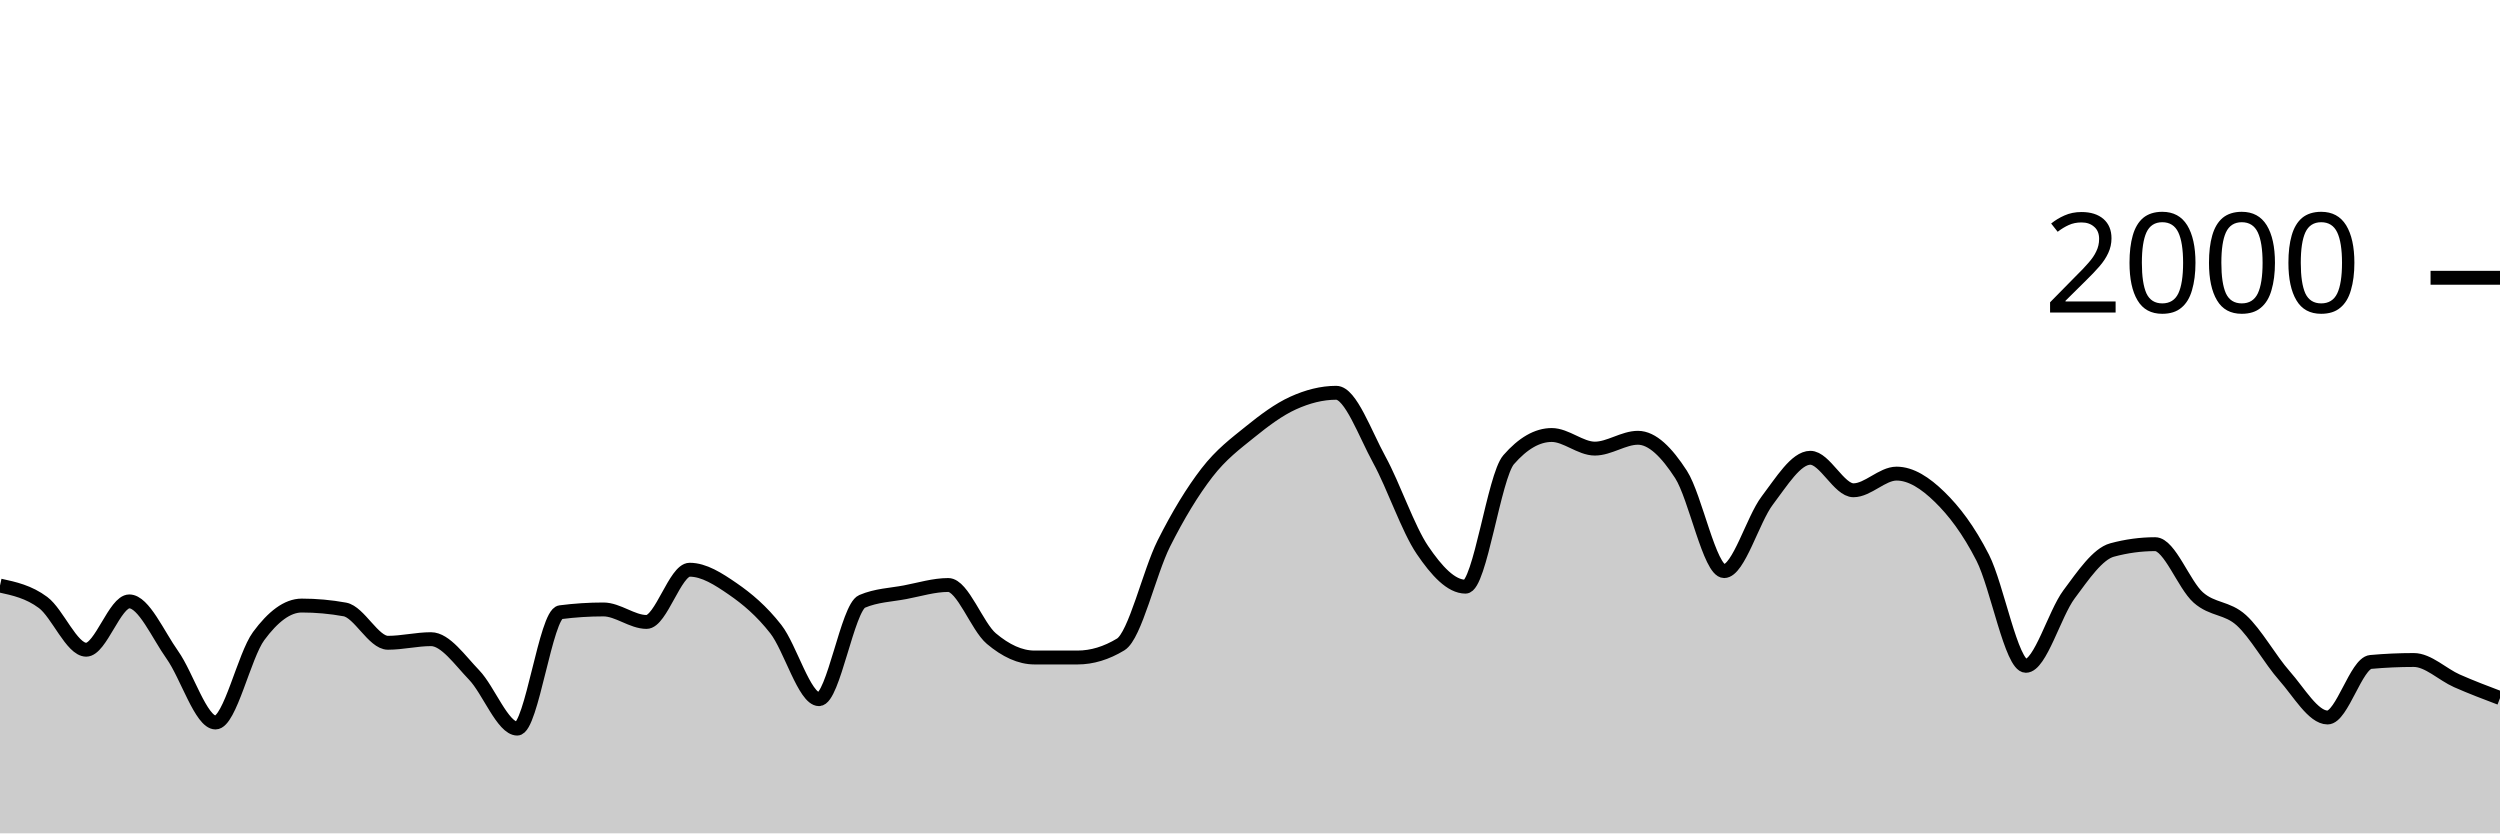
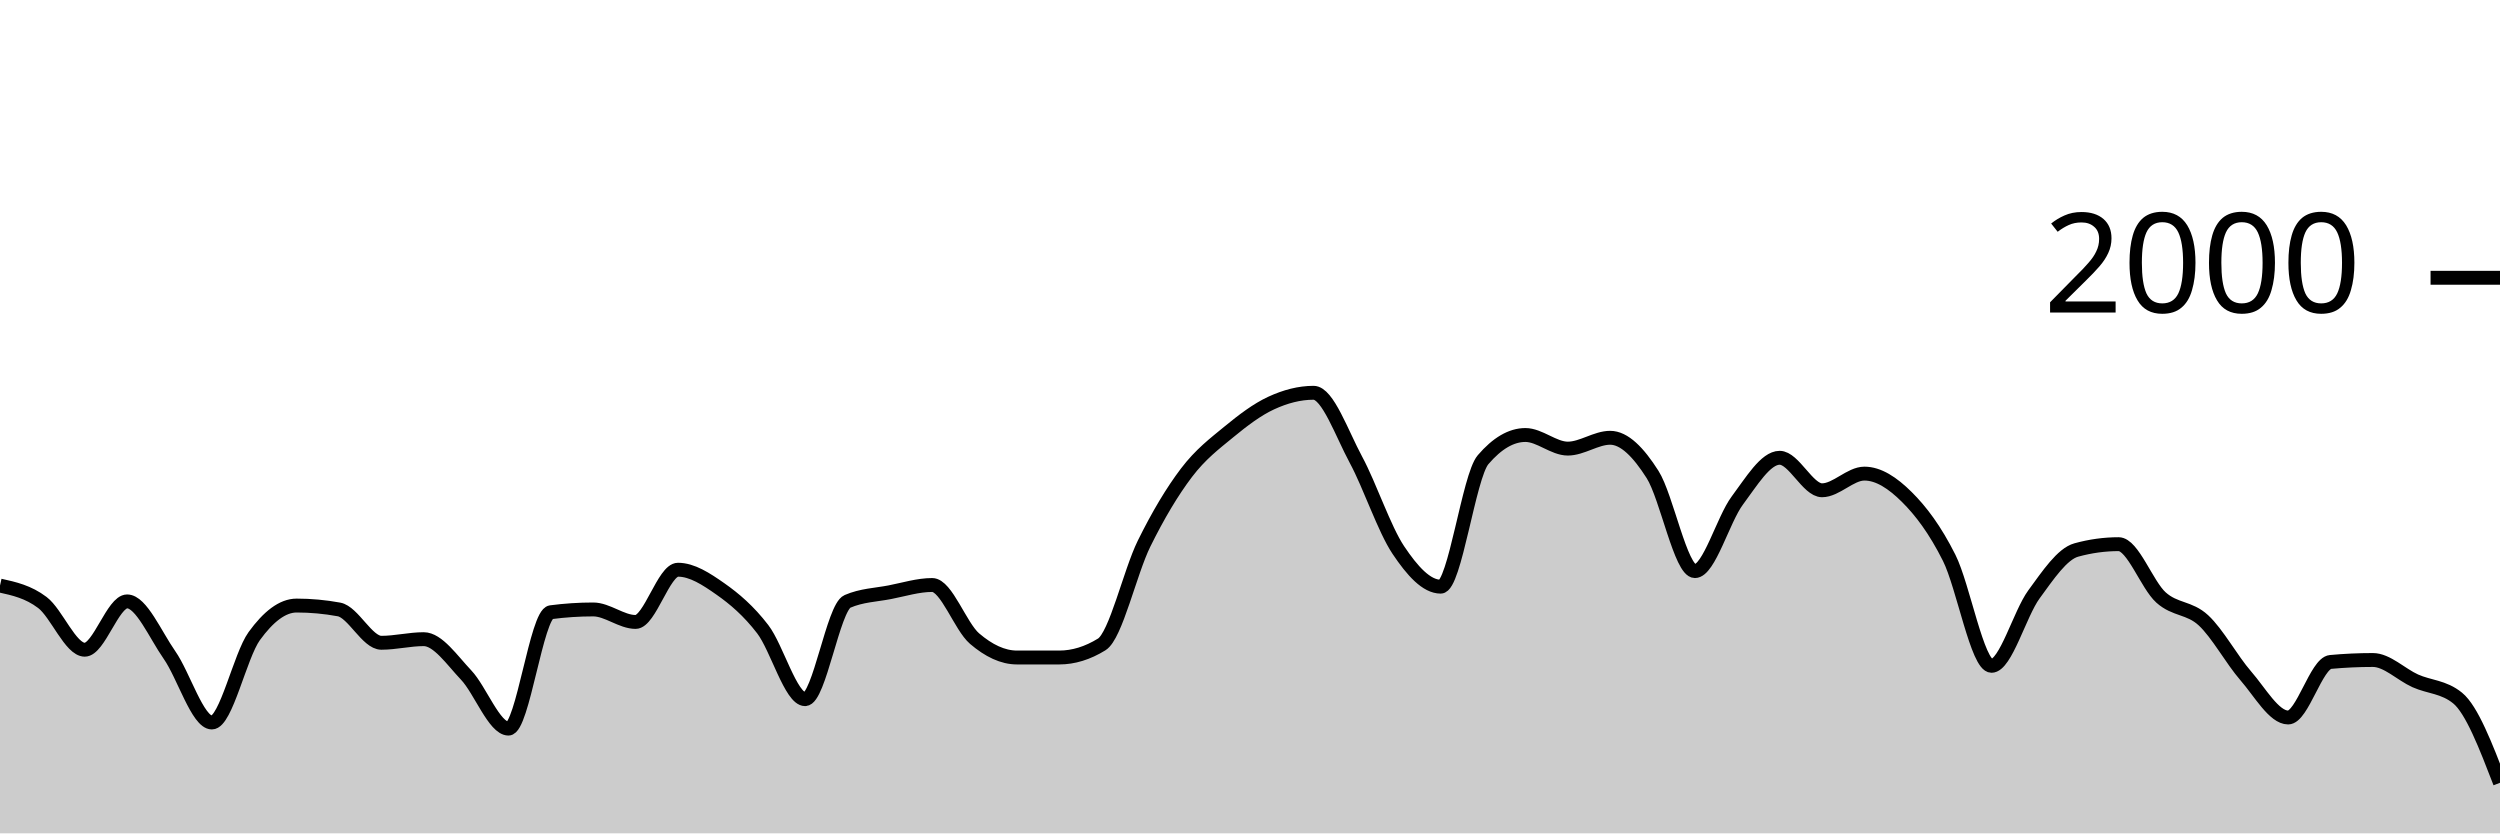
<svg xmlns="http://www.w3.org/2000/svg" viewBox="0 0 180 60">
  <g transform="translate(0,20)">
-     <path class="area" fill="rgba(0, 0, 0, 0.2)" d="M0,22.16C1.034,22.385,2.069,22.61,3.103,23.38C4.138,24.15,5.172,26.78,6.207,26.78C7.241,26.78,8.276,23.3,9.31,23.3C10.345,23.3,11.379,25.707,12.414,27.16C13.448,28.613,14.483,32.02,15.517,32.02C16.552,32.02,17.586,27.203,18.621,25.8C19.655,24.397,20.69,23.6,21.724,23.6C22.759,23.6,23.793,23.693,24.828,23.88C25.862,24.067,26.897,26.28,27.931,26.28C28.966,26.28,30,26.02,31.034,26.02C32.069,26.02,33.103,27.527,34.138,28.6C35.172,29.673,36.207,32.46,37.241,32.46C38.276,32.46,39.31,24.213,40.345,24.08C41.379,23.947,42.414,23.88,43.448,23.88C44.483,23.88,45.517,24.78,46.552,24.78C47.586,24.78,48.621,21.02,49.655,21.02C50.69,21.02,51.724,21.687,52.759,22.4C53.793,23.113,54.828,23.977,55.862,25.3C56.897,26.623,57.931,30.34,58.966,30.34C60,30.34,61.034,23.74,62.069,23.3C63.103,22.86,64.138,22.837,65.172,22.64C66.207,22.443,67.241,22.12,68.276,22.12C69.31,22.12,70.345,25.11,71.379,25.98C72.414,26.85,73.448,27.34,74.483,27.34C75.517,27.34,76.552,27.34,77.586,27.34C78.621,27.34,79.655,27.027,80.69,26.4C81.724,25.773,82.759,21.2,83.793,19.14C84.828,17.08,85.862,15.38,86.897,14.04C87.931,12.7,88.966,11.937,90,11.1C91.034,10.263,92.069,9.49,93.103,9.02C94.138,8.55,95.172,8.28,96.207,8.28C97.241,8.28,98.276,11.213,99.31,13.1C100.345,14.987,101.379,18.077,102.414,19.6C103.448,21.123,104.483,22.24,105.517,22.24C106.552,22.24,107.586,14.287,108.621,13.1C109.655,11.913,110.69,11.32,111.724,11.32C112.759,11.32,113.793,12.3,114.828,12.3C115.862,12.3,116.897,11.52,117.931,11.52C118.966,11.52,120,12.56,121.034,14.16C122.069,15.76,123.103,21.12,124.138,21.12C125.172,21.12,126.207,17.4,127.241,16.04C128.276,14.68,129.31,12.96,130.345,12.96C131.379,12.96,132.414,15.3,133.448,15.3C134.483,15.3,135.517,14.1,136.552,14.1C137.586,14.1,138.621,14.77,139.655,15.78C140.69,16.79,141.724,18.133,142.759,20.16C143.793,22.187,144.828,27.94,145.862,27.94C146.897,27.94,147.931,24.19,148.966,22.8C150,21.41,151.034,19.88,152.069,19.6C153.103,19.32,154.138,19.18,155.172,19.18C156.207,19.18,157.241,22.107,158.276,23.02C159.31,23.933,160.345,23.72,161.379,24.66C162.414,25.6,163.448,27.493,164.483,28.66C165.517,29.827,166.552,31.66,167.586,31.66C168.621,31.66,169.655,27.753,170.69,27.66C171.724,27.567,172.759,27.52,173.793,27.52C174.828,27.52,175.862,28.563,176.897,29.02C177.931,29.477,178.966,29.868,180,30.26L180,40C178.966,40,177.931,40,176.897,40C175.862,40,174.828,40,173.793,40C172.759,40,171.724,40,170.69,40C169.655,40,168.621,40,167.586,40C166.552,40,165.517,40,164.483,40C163.448,40,162.414,40,161.379,40C160.345,40,159.31,40,158.276,40C157.241,40,156.207,40,155.172,40C154.138,40,153.103,40,152.069,40C151.034,40,150,40,148.966,40C147.931,40,146.897,40,145.862,40C144.828,40,143.793,40,142.759,40C141.724,40,140.69,40,139.655,40C138.621,40,137.586,40,136.552,40C135.517,40,134.483,40,133.448,40C132.414,40,131.379,40,130.345,40C129.31,40,128.276,40,127.241,40C126.207,40,125.172,40,124.138,40C123.103,40,122.069,40,121.034,40C120,40,118.966,40,117.931,40C116.897,40,115.862,40,114.828,40C113.793,40,112.759,40,111.724,40C110.69,40,109.655,40,108.621,40C107.586,40,106.552,40,105.517,40C104.483,40,103.448,40,102.414,40C101.379,40,100.345,40,99.31,40C98.276,40,97.241,40,96.207,40C95.172,40,94.138,40,93.103,40C92.069,40,91.034,40,90,40C88.966,40,87.931,40,86.897,40C85.862,40,84.828,40,83.793,40C82.759,40,81.724,40,80.69,40C79.655,40,78.621,40,77.586,40C76.552,40,75.517,40,74.483,40C73.448,40,72.414,40,71.379,40C70.345,40,69.31,40,68.276,40C67.241,40,66.207,40,65.172,40C64.138,40,63.103,40,62.069,40C61.034,40,60,40,58.966,40C57.931,40,56.897,40,55.862,40C54.828,40,53.793,40,52.759,40C51.724,40,50.69,40,49.655,40C48.621,40,47.586,40,46.552,40C45.517,40,44.483,40,43.448,40C42.414,40,41.379,40,40.345,40C39.31,40,38.276,40,37.241,40C36.207,40,35.172,40,34.138,40C33.103,40,32.069,40,31.034,40C30,40,28.966,40,27.931,40C26.897,40,25.862,40,24.828,40C23.793,40,22.759,40,21.724,40C20.69,40,19.655,40,18.621,40C17.586,40,16.552,40,15.517,40C14.483,40,13.448,40,12.414,40C11.379,40,10.345,40,9.31,40C8.276,40,7.241,40,6.207,40C5.172,40,4.138,40,3.103,40C2.069,40,1.034,40,0,40Z" />
-     <path class="line" stroke="black" fill="none" d="M0,22.16C1.034,22.385,2.069,22.61,3.103,23.38C4.138,24.15,5.172,26.78,6.207,26.78C7.241,26.78,8.276,23.3,9.31,23.3C10.345,23.3,11.379,25.707,12.414,27.16C13.448,28.613,14.483,32.02,15.517,32.02C16.552,32.02,17.586,27.203,18.621,25.8C19.655,24.397,20.69,23.6,21.724,23.6C22.759,23.6,23.793,23.693,24.828,23.88C25.862,24.067,26.897,26.28,27.931,26.28C28.966,26.28,30,26.02,31.034,26.02C32.069,26.02,33.103,27.527,34.138,28.6C35.172,29.673,36.207,32.46,37.241,32.46C38.276,32.46,39.31,24.213,40.345,24.08C41.379,23.947,42.414,23.88,43.448,23.88C44.483,23.88,45.517,24.78,46.552,24.78C47.586,24.78,48.621,21.02,49.655,21.02C50.69,21.02,51.724,21.687,52.759,22.4C53.793,23.113,54.828,23.977,55.862,25.3C56.897,26.623,57.931,30.34,58.966,30.34C60,30.34,61.034,23.74,62.069,23.3C63.103,22.86,64.138,22.837,65.172,22.64C66.207,22.443,67.241,22.12,68.276,22.12C69.31,22.12,70.345,25.11,71.379,25.98C72.414,26.85,73.448,27.34,74.483,27.34C75.517,27.34,76.552,27.34,77.586,27.34C78.621,27.34,79.655,27.027,80.69,26.4C81.724,25.773,82.759,21.2,83.793,19.14C84.828,17.08,85.862,15.38,86.897,14.04C87.931,12.7,88.966,11.937,90,11.1C91.034,10.263,92.069,9.49,93.103,9.02C94.138,8.55,95.172,8.28,96.207,8.28C97.241,8.28,98.276,11.213,99.31,13.1C100.345,14.987,101.379,18.077,102.414,19.6C103.448,21.123,104.483,22.24,105.517,22.24C106.552,22.24,107.586,14.287,108.621,13.1C109.655,11.913,110.69,11.32,111.724,11.32C112.759,11.32,113.793,12.3,114.828,12.3C115.862,12.3,116.897,11.52,117.931,11.52C118.966,11.52,120,12.56,121.034,14.16C122.069,15.76,123.103,21.12,124.138,21.12C125.172,21.12,126.207,17.4,127.241,16.04C128.276,14.68,129.31,12.96,130.345,12.96C131.379,12.96,132.414,15.3,133.448,15.3C134.483,15.3,135.517,14.1,136.552,14.1C137.586,14.1,138.621,14.77,139.655,15.78C140.69,16.79,141.724,18.133,142.759,20.16C143.793,22.187,144.828,27.94,145.862,27.94C146.897,27.94,147.931,24.19,148.966,22.8C150,21.41,151.034,19.88,152.069,19.6C153.103,19.32,154.138,19.18,155.172,19.18C156.207,19.18,157.241,22.107,158.276,23.02C159.31,23.933,160.345,23.72,161.379,24.66C162.414,25.6,163.448,27.493,164.483,28.66C165.517,29.827,166.552,31.66,167.586,31.66C168.621,31.66,169.655,27.753,170.69,27.66C171.724,27.567,172.759,27.52,173.793,27.52C174.828,27.52,175.862,28.563,176.897,29.02C177.931,29.477,178.966,29.868,180,30.26" />
+     <path class="area" fill="rgba(0, 0, 0, 0.2)" d="M0,22.16C1.017,22.385,2.034,22.61,3.051,23.38C4.068,24.15,5.085,26.78,6.102,26.78C7.119,26.78,8.136,23.3,9.153,23.3C10.169,23.3,11.186,25.707,12.203,27.16C13.22,28.613,14.237,32.02,15.254,32.02C16.271,32.02,17.288,27.203,18.305,25.8C19.322,24.397,20.339,23.6,21.356,23.6C22.373,23.6,23.39,23.693,24.407,23.88C25.424,24.067,26.441,26.28,27.458,26.28C28.475,26.28,29.492,26.02,30.508,26.02C31.525,26.02,32.542,27.527,33.559,28.6C34.576,29.673,35.593,32.46,36.61,32.46C37.627,32.46,38.644,24.213,39.661,24.08C40.678,23.947,41.695,23.88,42.712,23.88C43.729,23.88,44.746,24.78,45.763,24.78C46.78,24.78,47.797,21.02,48.814,21.02C49.831,21.02,50.847,21.687,51.864,22.4C52.881,23.113,53.898,23.977,54.915,25.3C55.932,26.623,56.949,30.34,57.966,30.34C58.983,30.34,60,23.74,61.017,23.3C62.034,22.86,63.051,22.837,64.068,22.64C65.085,22.443,66.102,22.12,67.119,22.12C68.136,22.12,69.153,25.11,70.169,25.98C71.186,26.85,72.203,27.34,73.22,27.34C74.237,27.34,75.254,27.34,76.271,27.34C77.288,27.34,78.305,27.027,79.322,26.4C80.339,25.773,81.356,21.2,82.373,19.14C83.39,17.08,84.407,15.38,85.424,14.04C86.441,12.7,87.458,11.937,88.475,11.1C89.492,10.263,90.508,9.49,91.525,9.02C92.542,8.55,93.559,8.28,94.576,8.28C95.593,8.28,96.61,11.213,97.627,13.1C98.644,14.987,99.661,18.077,100.678,19.6C101.695,21.123,102.712,22.24,103.729,22.24C104.746,22.24,105.763,14.287,106.78,13.1C107.797,11.913,108.814,11.32,109.831,11.32C110.847,11.32,111.864,12.3,112.881,12.3C113.898,12.3,114.915,11.52,115.932,11.52C116.949,11.52,117.966,12.56,118.983,14.16C120,15.76,121.017,21.12,122.034,21.12C123.051,21.12,124.068,17.4,125.085,16.04C126.102,14.68,127.119,12.96,128.136,12.96C129.153,12.96,130.169,15.3,131.186,15.3C132.203,15.3,133.22,14.1,134.237,14.1C135.254,14.1,136.271,14.77,137.288,15.78C138.305,16.79,139.322,18.133,140.339,20.16C141.356,22.187,142.373,27.94,143.39,27.94C144.407,27.94,145.424,24.19,146.441,22.8C147.458,21.41,148.475,19.88,149.492,19.6C150.508,19.32,151.525,19.18,152.542,19.18C153.559,19.18,154.576,22.107,155.593,23.02C156.61,23.933,157.627,23.72,158.644,24.66C159.661,25.6,160.678,27.493,161.695,28.66C162.712,29.827,163.729,31.66,164.746,31.66C165.763,31.66,166.78,27.753,167.797,27.66C168.814,27.567,169.831,27.52,170.847,27.52C171.864,27.52,172.881,28.563,173.898,29.02C174.915,29.477,175.932,29.433,176.949,30.26C177.966,31.087,178.983,33.723,180,36.36L180,40C178.983,40,177.966,40,176.949,40C175.932,40,174.915,40,173.898,40C172.881,40,171.864,40,170.847,40C169.831,40,168.814,40,167.797,40C166.78,40,165.763,40,164.746,40C163.729,40,162.712,40,161.695,40C160.678,40,159.661,40,158.644,40C157.627,40,156.61,40,155.593,40C154.576,40,153.559,40,152.542,40C151.525,40,150.508,40,149.492,40C148.475,40,147.458,40,146.441,40C145.424,40,144.407,40,143.39,40C142.373,40,141.356,40,140.339,40C139.322,40,138.305,40,137.288,40C136.271,40,135.254,40,134.237,40C133.22,40,132.203,40,131.186,40C130.169,40,129.153,40,128.136,40C127.119,40,126.102,40,125.085,40C124.068,40,123.051,40,122.034,40C121.017,40,120,40,118.983,40C117.966,40,116.949,40,115.932,40C114.915,40,113.898,40,112.881,40C111.864,40,110.847,40,109.831,40C108.814,40,107.797,40,106.78,40C105.763,40,104.746,40,103.729,40C102.712,40,101.695,40,100.678,40C99.661,40,98.644,40,97.627,40C96.61,40,95.593,40,94.576,40C93.559,40,92.542,40,91.525,40C90.508,40,89.492,40,88.475,40C87.458,40,86.441,40,85.424,40C84.407,40,83.39,40,82.373,40C81.356,40,80.339,40,79.322,40C78.305,40,77.288,40,76.271,40C75.254,40,74.237,40,73.22,40C72.203,40,71.186,40,70.169,40C69.153,40,68.136,40,67.119,40C66.102,40,65.085,40,64.068,40C63.051,40,62.034,40,61.017,40C60,40,58.983,40,57.966,40C56.949,40,55.932,40,54.915,40C53.898,40,52.881,40,51.864,40C50.847,40,49.831,40,48.814,40C47.797,40,46.78,40,45.763,40C44.746,40,43.729,40,42.712,40C41.695,40,40.678,40,39.661,40C38.644,40,37.627,40,36.61,40C35.593,40,34.576,40,33.559,40C32.542,40,31.525,40,30.508,40C29.492,40,28.475,40,27.458,40C26.441,40,25.424,40,24.407,40C23.39,40,22.373,40,21.356,40C20.339,40,19.322,40,18.305,40C17.288,40,16.271,40,15.254,40C14.237,40,13.22,40,12.203,40C11.186,40,10.169,40,9.153,40C8.136,40,7.119,40,6.102,40C5.085,40,4.068,40,3.051,40C2.034,40,1.017,40,0,40Z" />
+     <path class="line" stroke="black" fill="none" d="M0,22.16C1.017,22.385,2.034,22.61,3.051,23.38C4.068,24.15,5.085,26.78,6.102,26.78C7.119,26.78,8.136,23.3,9.153,23.3C10.169,23.3,11.186,25.707,12.203,27.16C13.22,28.613,14.237,32.02,15.254,32.02C16.271,32.02,17.288,27.203,18.305,25.8C19.322,24.397,20.339,23.6,21.356,23.6C22.373,23.6,23.39,23.693,24.407,23.88C25.424,24.067,26.441,26.28,27.458,26.28C28.475,26.28,29.492,26.02,30.508,26.02C31.525,26.02,32.542,27.527,33.559,28.6C34.576,29.673,35.593,32.46,36.61,32.46C37.627,32.46,38.644,24.213,39.661,24.08C40.678,23.947,41.695,23.88,42.712,23.88C43.729,23.88,44.746,24.78,45.763,24.78C46.78,24.78,47.797,21.02,48.814,21.02C49.831,21.02,50.847,21.687,51.864,22.4C52.881,23.113,53.898,23.977,54.915,25.3C55.932,26.623,56.949,30.34,57.966,30.34C58.983,30.34,60,23.74,61.017,23.3C62.034,22.86,63.051,22.837,64.068,22.64C65.085,22.443,66.102,22.12,67.119,22.12C68.136,22.12,69.153,25.11,70.169,25.98C71.186,26.85,72.203,27.34,73.22,27.34C74.237,27.34,75.254,27.34,76.271,27.34C77.288,27.34,78.305,27.027,79.322,26.4C80.339,25.773,81.356,21.2,82.373,19.14C83.39,17.08,84.407,15.38,85.424,14.04C86.441,12.7,87.458,11.937,88.475,11.1C89.492,10.263,90.508,9.49,91.525,9.02C92.542,8.55,93.559,8.28,94.576,8.28C95.593,8.28,96.61,11.213,97.627,13.1C98.644,14.987,99.661,18.077,100.678,19.6C101.695,21.123,102.712,22.24,103.729,22.24C104.746,22.24,105.763,14.287,106.78,13.1C107.797,11.913,108.814,11.32,109.831,11.32C110.847,11.32,111.864,12.3,112.881,12.3C113.898,12.3,114.915,11.52,115.932,11.52C116.949,11.52,117.966,12.56,118.983,14.16C120,15.76,121.017,21.12,122.034,21.12C123.051,21.12,124.068,17.4,125.085,16.04C126.102,14.68,127.119,12.96,128.136,12.96C129.153,12.96,130.169,15.3,131.186,15.3C132.203,15.3,133.22,14.1,134.237,14.1C135.254,14.1,136.271,14.77,137.288,15.78C138.305,16.79,139.322,18.133,140.339,20.16C141.356,22.187,142.373,27.94,143.39,27.94C144.407,27.94,145.424,24.19,146.441,22.8C147.458,21.41,148.475,19.88,149.492,19.6C150.508,19.32,151.525,19.18,152.542,19.18C153.559,19.18,154.576,22.107,155.593,23.02C156.61,23.933,157.627,23.72,158.644,24.66C159.661,25.6,160.678,27.493,161.695,28.66C162.712,29.827,163.729,31.66,164.746,31.66C165.763,31.66,166.78,27.753,167.797,27.66C168.814,27.567,169.831,27.52,170.847,27.52C171.864,27.52,172.881,28.563,173.898,29.02C174.915,29.477,175.932,29.433,176.949,30.26C177.966,31.087,178.983,33.723,180,36.36" />
    <path class="axis-ceiling" stroke-width="1" stroke="black" fill="none" d="M175,0L180,0" />
    <text class="axis-ceiling-label" font-family="sans-serif" text-anchor="end" font-size="10px" x="170" y="2.5">2000</text>
  </g>
</svg>
